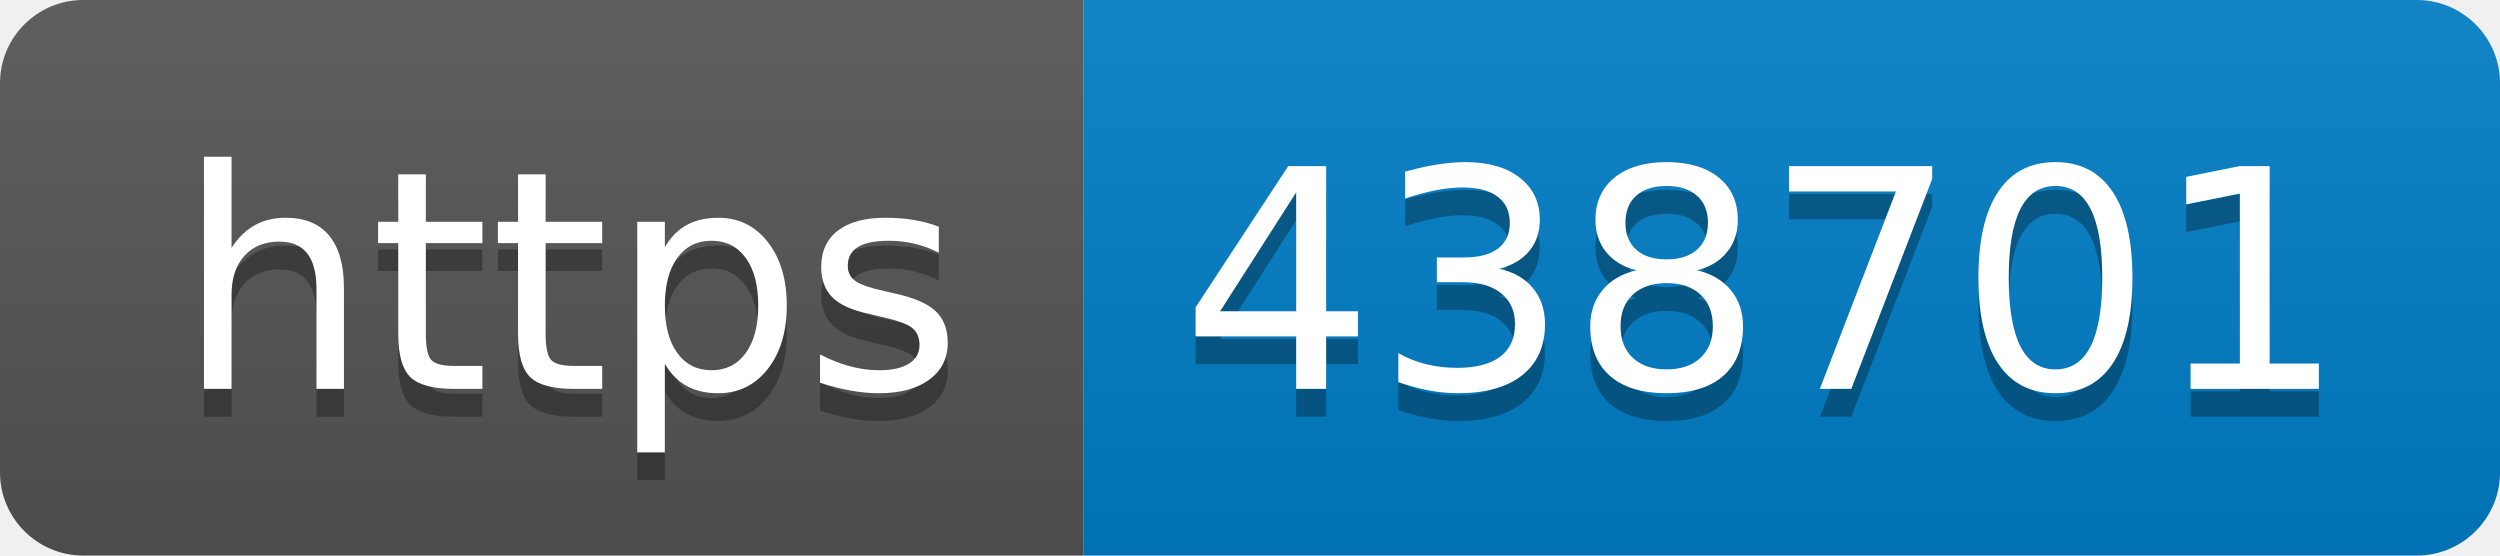
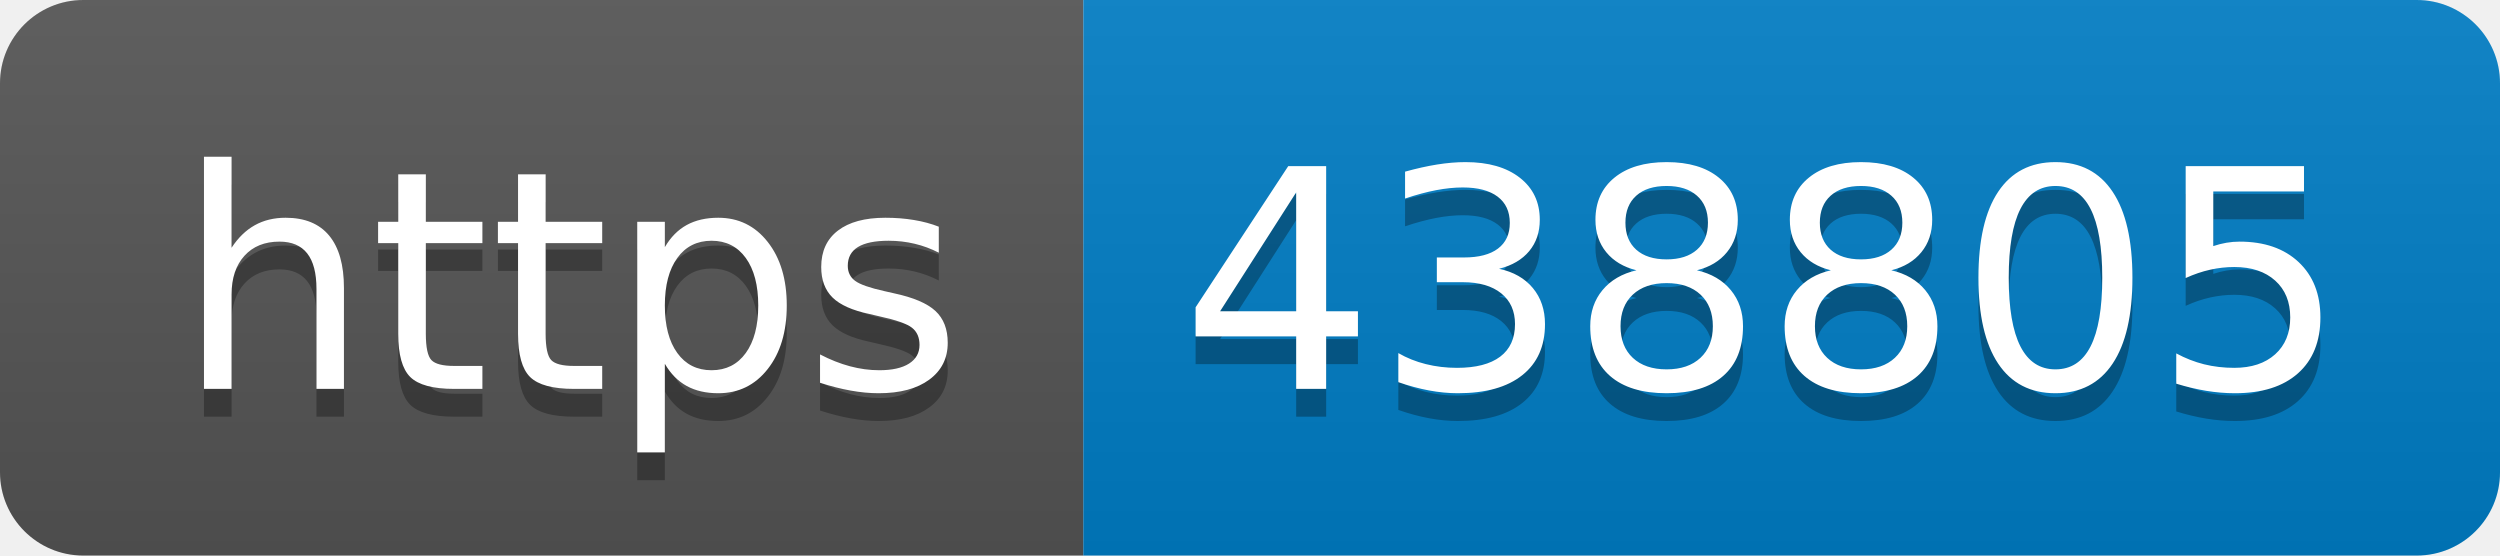
- <svg xmlns="http://www.w3.org/2000/svg" width="90" height="20" role="img" aria-label="https: 438701">
+ <svg xmlns="http://www.w3.org/2000/svg" width="90" height="20" role="img" aria-label="https: 438805">
  <linearGradient id="s" x2="0" y2="100%">
    <stop offset="0" stop-color="#bbb" stop-opacity=".1" />
    <stop offset="1" stop-opacity=".1" />
  </linearGradient>
  <clipPath id="r">
    <rect width="90" height="20" rx="3" fill="#fff" />
  </clipPath>
  <g clip-path="url(#r)">
    <rect width="39" height="20" fill="#555" />
    <rect x="39" width="51" height="20" fill="#007ec6" />
    <rect width="90" height="20" fill="url(#s)" />
  </g>
  <g fill="#fff" text-anchor="middle" font-family="Verdana,Geneva,DejaVu Sans,sans-serif" text-rendering="geometricPrecision" font-size="110">
    <text aria-hidden="true" x="205" y="150" fill="#010101" fill-opacity=".3" transform="scale(.1)" textLength="290">https</text>
    <text x="205" y="140" transform="scale(.1)" fill="#fff" textLength="290">https</text>
-     <text aria-hidden="true" x="635" y="150" fill="#010101" fill-opacity=".3" transform="scale(.1)" textLength="410">438701</text>
-     <text x="635" y="140" transform="scale(.1)" fill="#fff" textLength="410">438701</text>
+     <text aria-hidden="true" x="635" y="150" fill="#010101" fill-opacity=".3" transform="scale(.1)" textLength="410">438805</text>
+     <text x="635" y="140" transform="scale(.1)" fill="#fff" textLength="410">438805</text>
  </g>
</svg>
